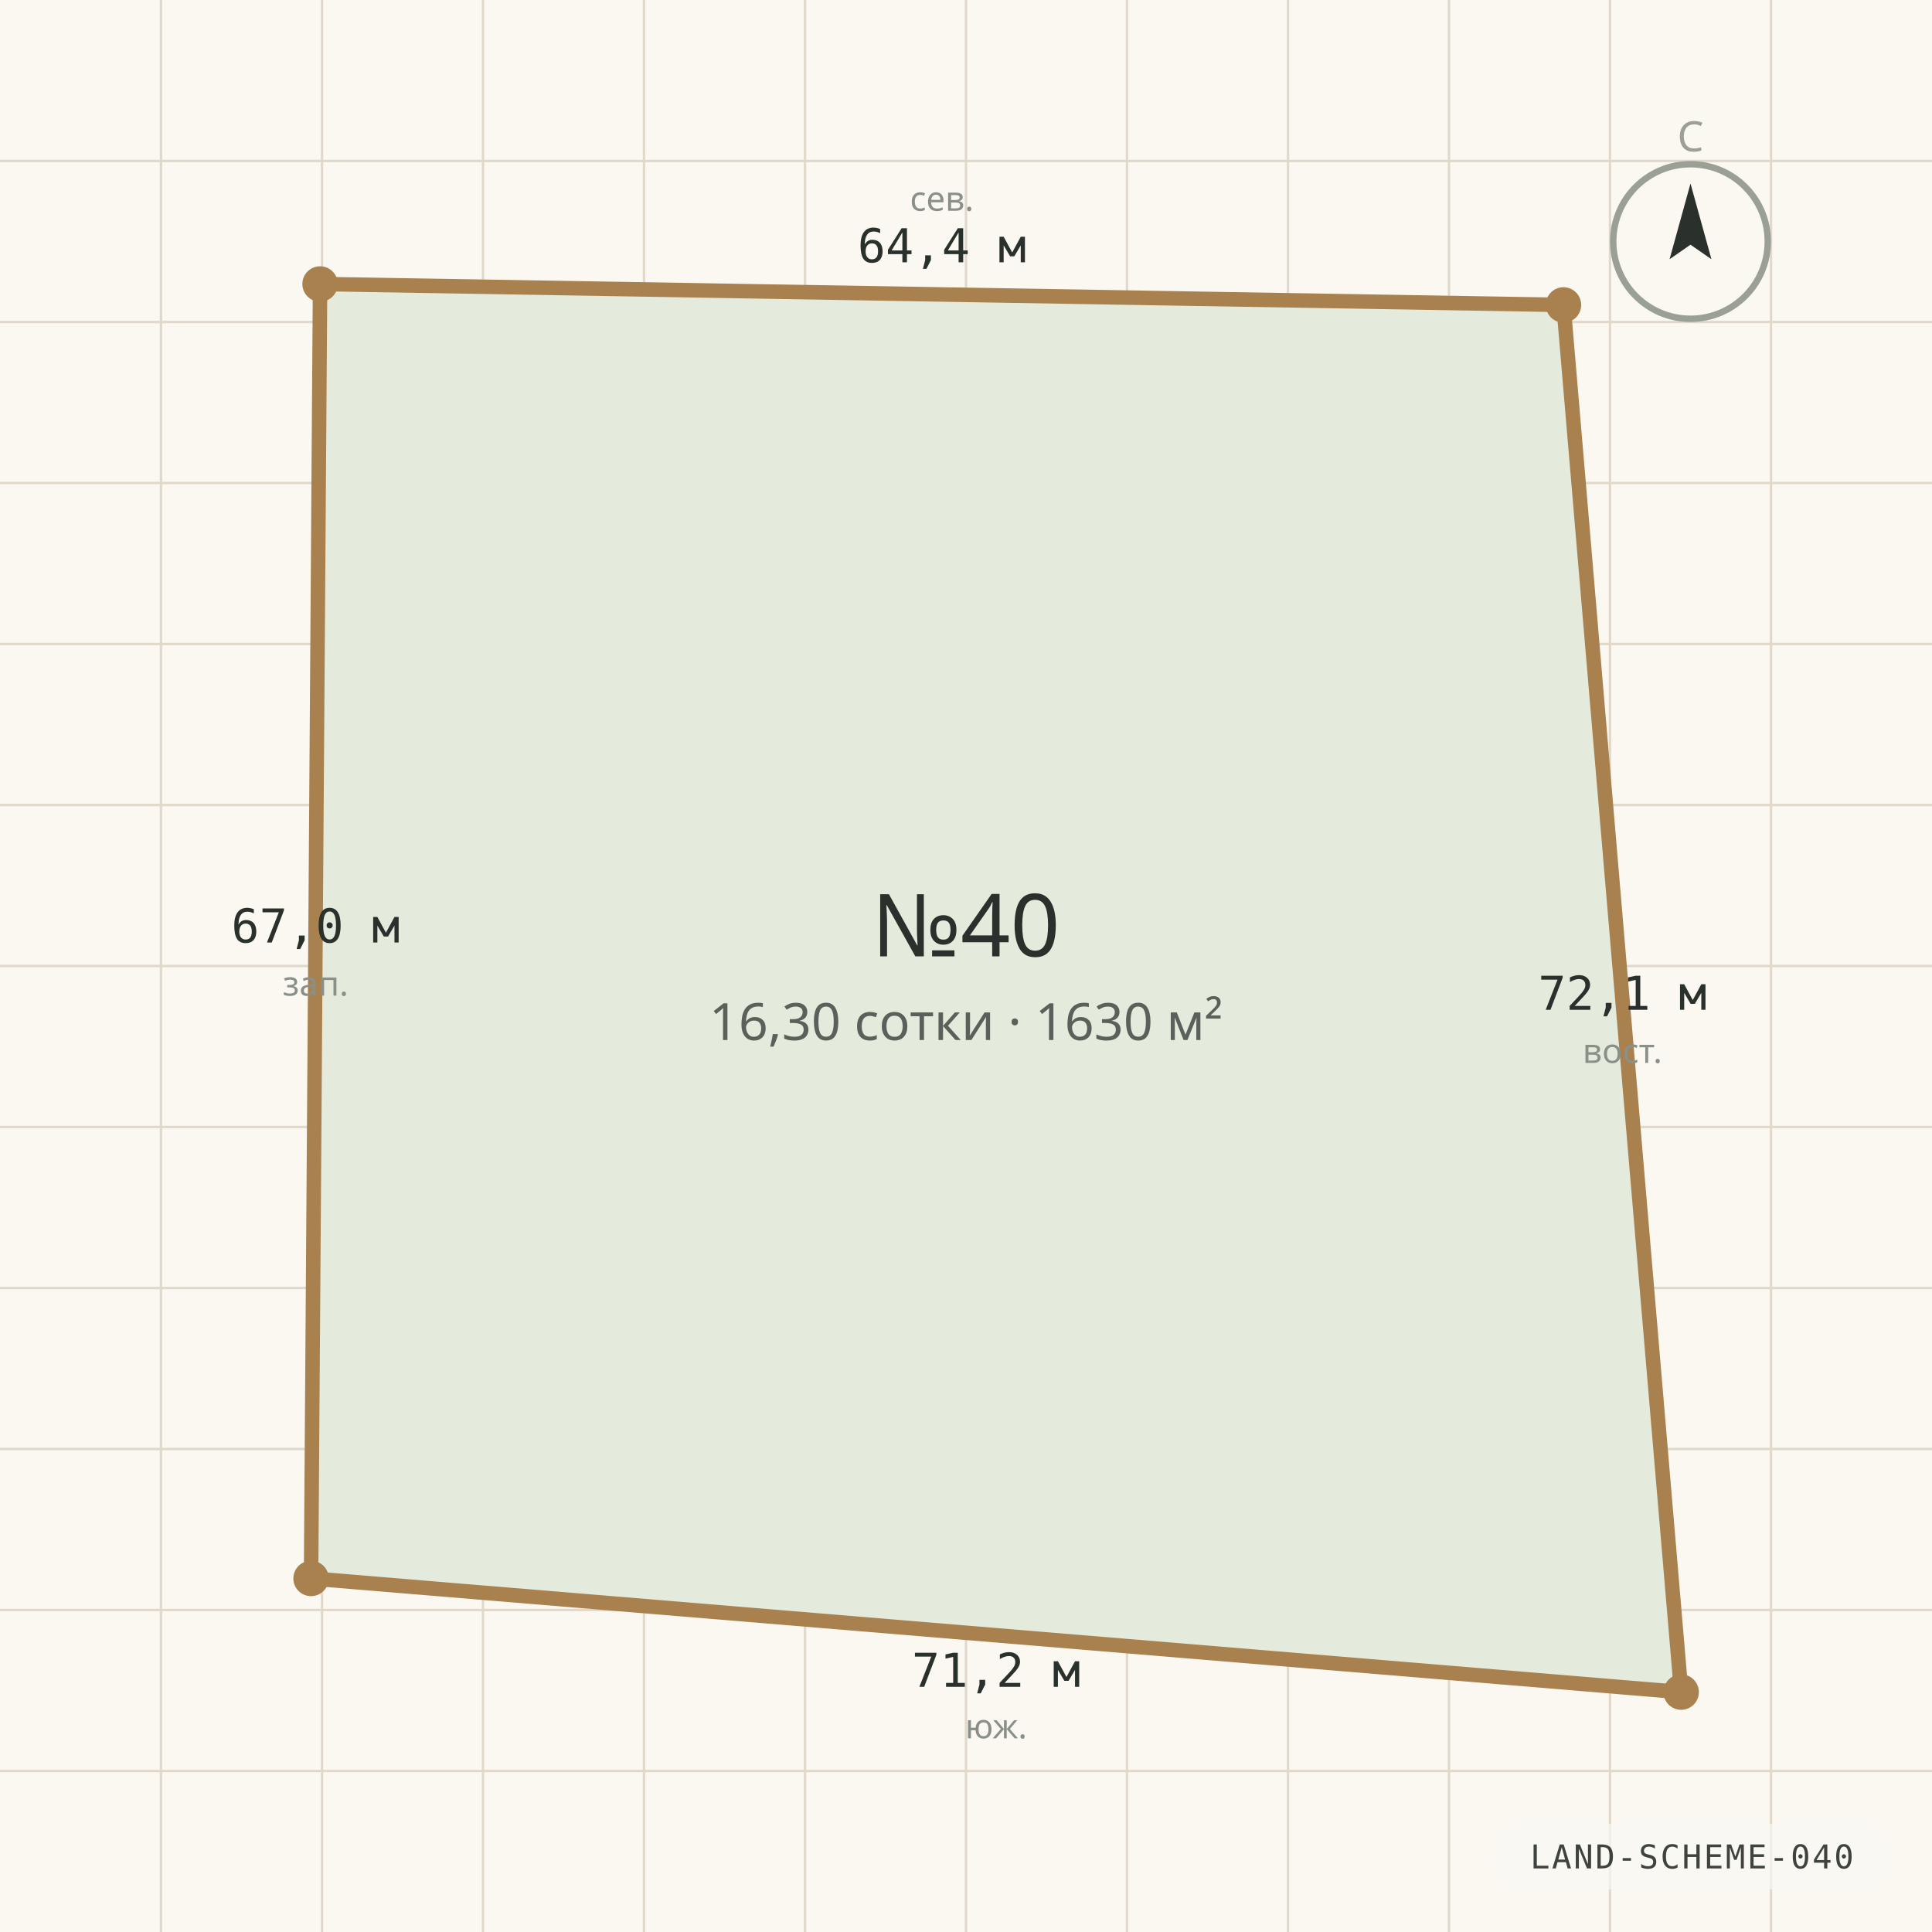
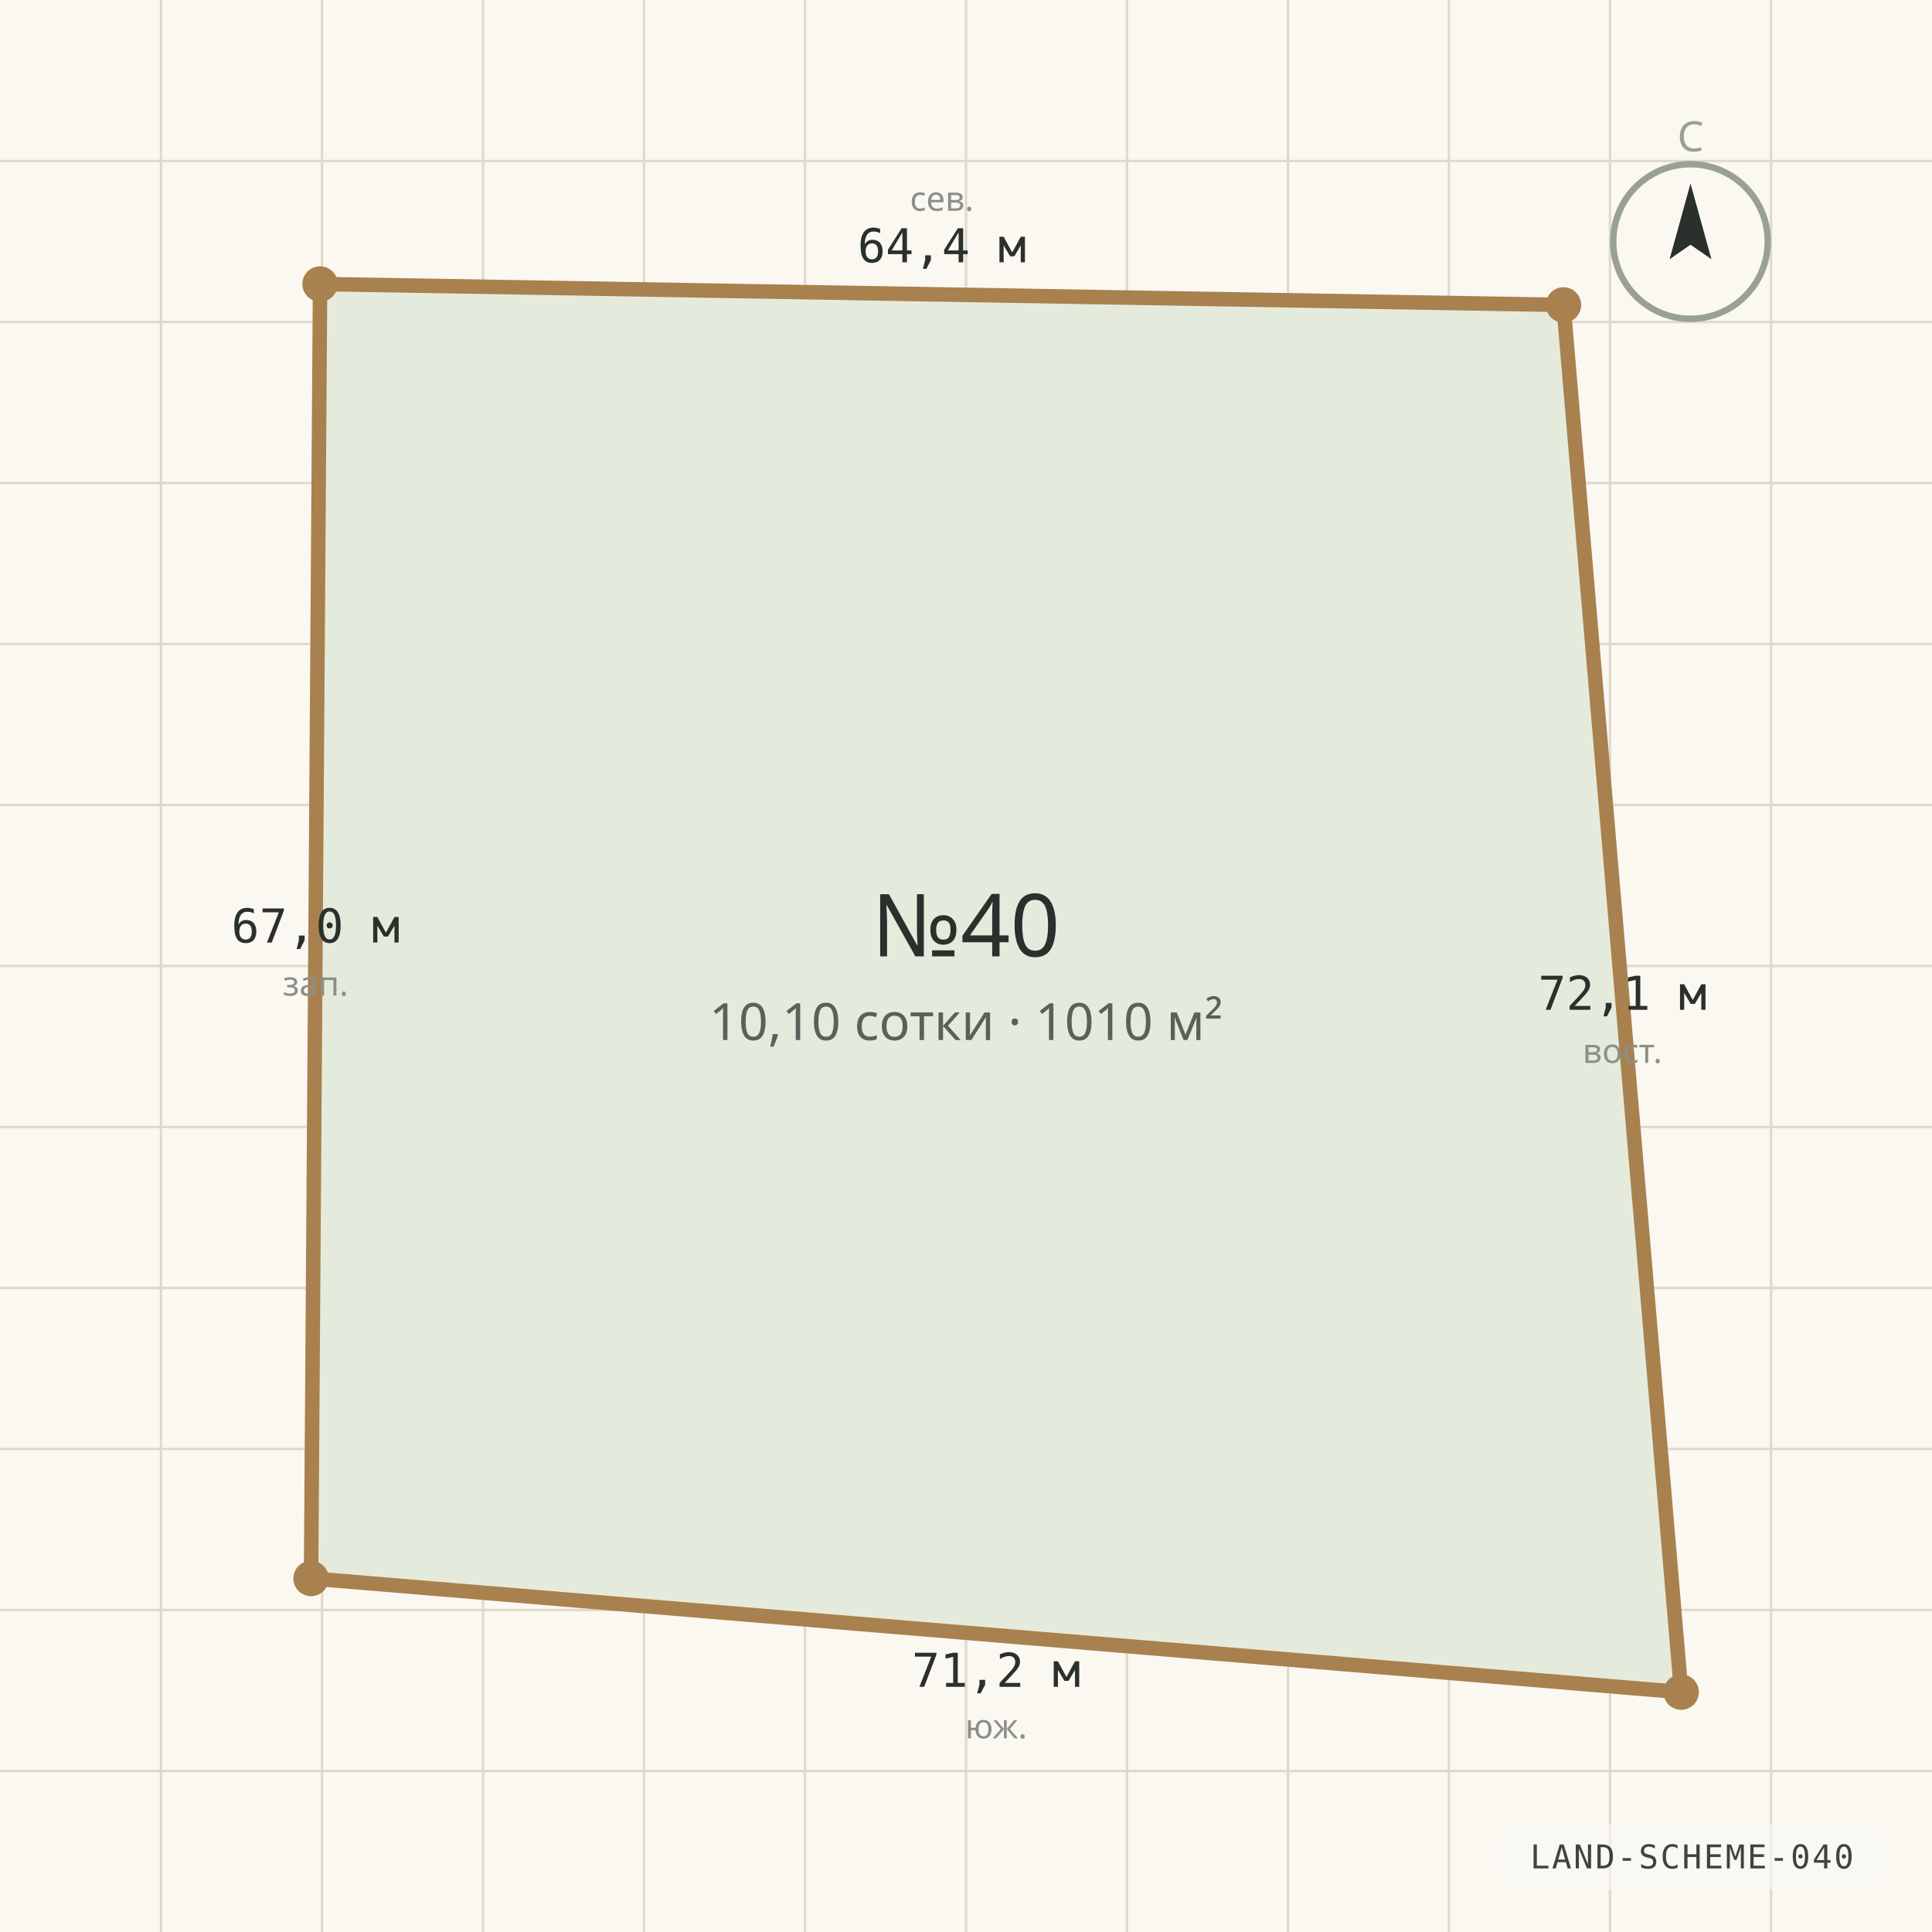
<svg xmlns="http://www.w3.org/2000/svg" viewBox="0 0 1200 1200" width="1200" height="1200" role="img" aria-label="Схема границ участка №40" preserveAspectRatio="xMidYMid slice">
  <rect width="1200" height="1200" fill="#FBF8F2" />
  <g stroke="#E0D9CB" stroke-width="1.5">
    <line x1="0" y1="100.0" x2="1200" y2="100.0" />
    <line x1="100.0" y1="0" x2="100.0" y2="1200" />
    <line x1="0" y1="200.0" x2="1200" y2="200.0" />
    <line x1="200.0" y1="0" x2="200.0" y2="1200" />
    <line x1="0" y1="300.0" x2="1200" y2="300.0" />
    <line x1="300.0" y1="0" x2="300.0" y2="1200" />
    <line x1="0" y1="400.0" x2="1200" y2="400.0" />
    <line x1="400.0" y1="0" x2="400.0" y2="1200" />
    <line x1="0" y1="500.0" x2="1200" y2="500.0" />
    <line x1="500.0" y1="0" x2="500.0" y2="1200" />
    <line x1="0" y1="600.0" x2="1200" y2="600.0" />
    <line x1="600.0" y1="0" x2="600.0" y2="1200" />
    <line x1="0" y1="700.0" x2="1200" y2="700.0" />
    <line x1="700.0" y1="0" x2="700.0" y2="1200" />
    <line x1="0" y1="800.0" x2="1200" y2="800.0" />
    <line x1="800.0" y1="0" x2="800.0" y2="1200" />
    <line x1="0" y1="900.0" x2="1200" y2="900.0" />
    <line x1="900.0" y1="0" x2="900.0" y2="1200" />
    <line x1="0" y1="1000.0" x2="1200" y2="1000.0" />
    <line x1="1000.0" y1="0" x2="1000.0" y2="1200" />
    <line x1="0" y1="1100.0" x2="1200" y2="1100.0" />
    <line x1="1100.0" y1="0" x2="1100.0" y2="1200" />
  </g>
  <polygon points="198.8,176.4 971.1,189.4 1044.2,1051.0 193.2,980.4" fill="#E5EBDC" stroke="#A8814F" stroke-width="9" stroke-linejoin="round" />
  <circle cx="198.8" cy="176.4" r="11" fill="#A8814F" />
  <text x="585.0" y="162.9" text-anchor="middle" font-family="ui-monospace, Consolas, monospace" font-size="29" fill="#2A302C">64,4 м</text>
  <text x="585.0" y="130.9" text-anchor="middle" font-family="'Segoe UI', system-ui, sans-serif" font-size="21" fill="#8A9088">сев.</text>
  <circle cx="971.1" cy="189.4" r="11" fill="#A8814F" />
  <text x="1007.7" y="627.2" text-anchor="middle" font-family="ui-monospace, Consolas, monospace" font-size="29" fill="#2A302C">72,1 м</text>
  <text x="1007.7" y="660.2" text-anchor="middle" font-family="'Segoe UI', system-ui, sans-serif" font-size="21" fill="#8A9088">вост.</text>
  <circle cx="1044.2" cy="1051.0" r="11" fill="#A8814F" />
  <text x="618.7" y="1047.7" text-anchor="middle" font-family="ui-monospace, Consolas, monospace" font-size="29" fill="#2A302C">71,2 м</text>
  <text x="618.7" y="1079.7" text-anchor="middle" font-family="'Segoe UI', system-ui, sans-serif" font-size="21" fill="#8A9088">юж.</text>
  <circle cx="193.2" cy="980.4" r="11" fill="#A8814F" />
  <text x="196.0" y="585.4" text-anchor="middle" font-family="ui-monospace, Consolas, monospace" font-size="29" fill="#2A302C">67,0 м</text>
  <text x="196.0" y="618.4" text-anchor="middle" font-family="'Segoe UI', system-ui, sans-serif" font-size="21" fill="#8A9088">зап.</text>
  <text x="600" y="594" text-anchor="middle" font-family="'Segoe UI', system-ui, sans-serif" font-size="54" fill="#2A302C">№40</text>
-   <text x="600" y="646" text-anchor="middle" font-family="'Segoe UI', system-ui, sans-serif" font-size="32" fill="#5A615A">16,30 сотки · 1630 м²</text>
+   <text x="600" y="646" text-anchor="middle" font-family="'Segoe UI', system-ui, sans-serif" font-size="32" fill="#5A615A">10,10 сотки · 1010 м²</text>
  <g transform="translate(1050 150)">
    <circle r="48" fill="none" stroke="#9AA096" stroke-width="4" />
    <path d="M 0 -36 L 13 11 L 0 2 L -13 11 Z" fill="#2A302C" />
    <text y="-56" text-anchor="middle" font-family="'Segoe UI', system-ui, sans-serif" font-size="26" fill="#9AA096">С</text>
  </g>
  <g font-family="ui-monospace, 'Cascadia Mono', Consolas, monospace" opacity="0.9">
    <rect x="928.2" y="1132.8" width="245.4" height="40.8" rx="20.4" fill="rgba(250,248,244,0.72)" />
    <text x="1050.9" y="1160.5" text-anchor="middle" fill="#2A302C" font-size="20.4" letter-spacing="1.2">LAND-SCHEME-040</text>
  </g>
</svg>
